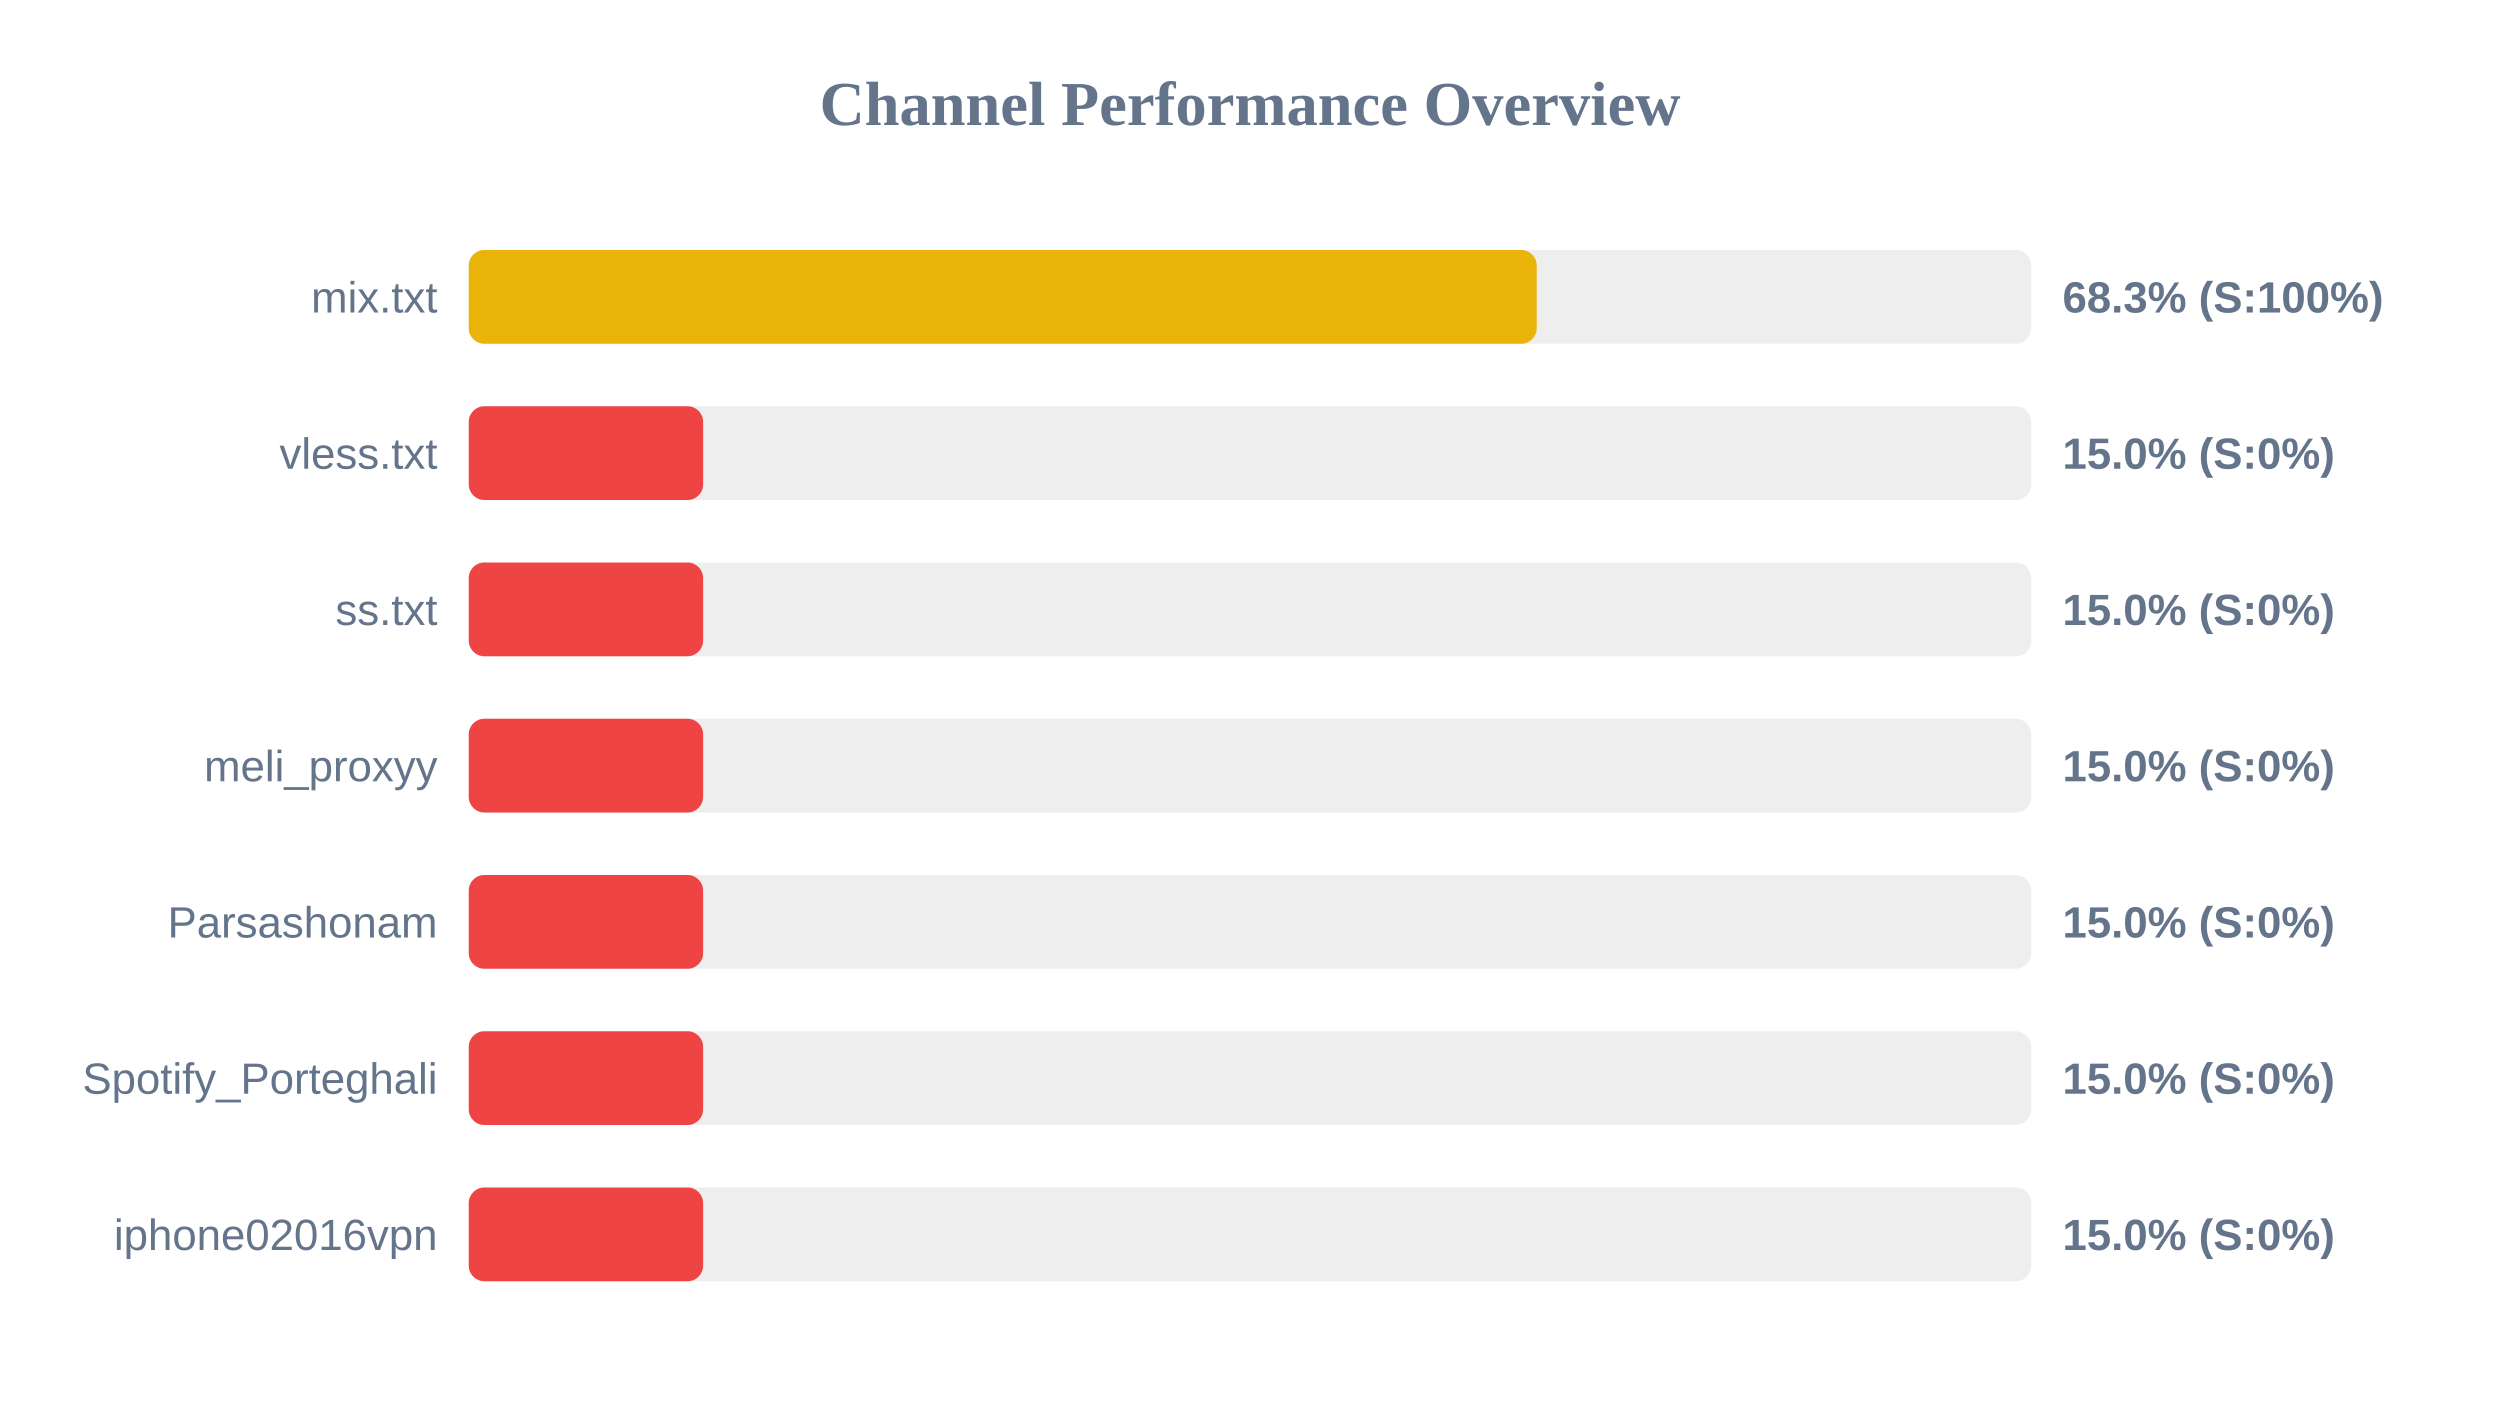
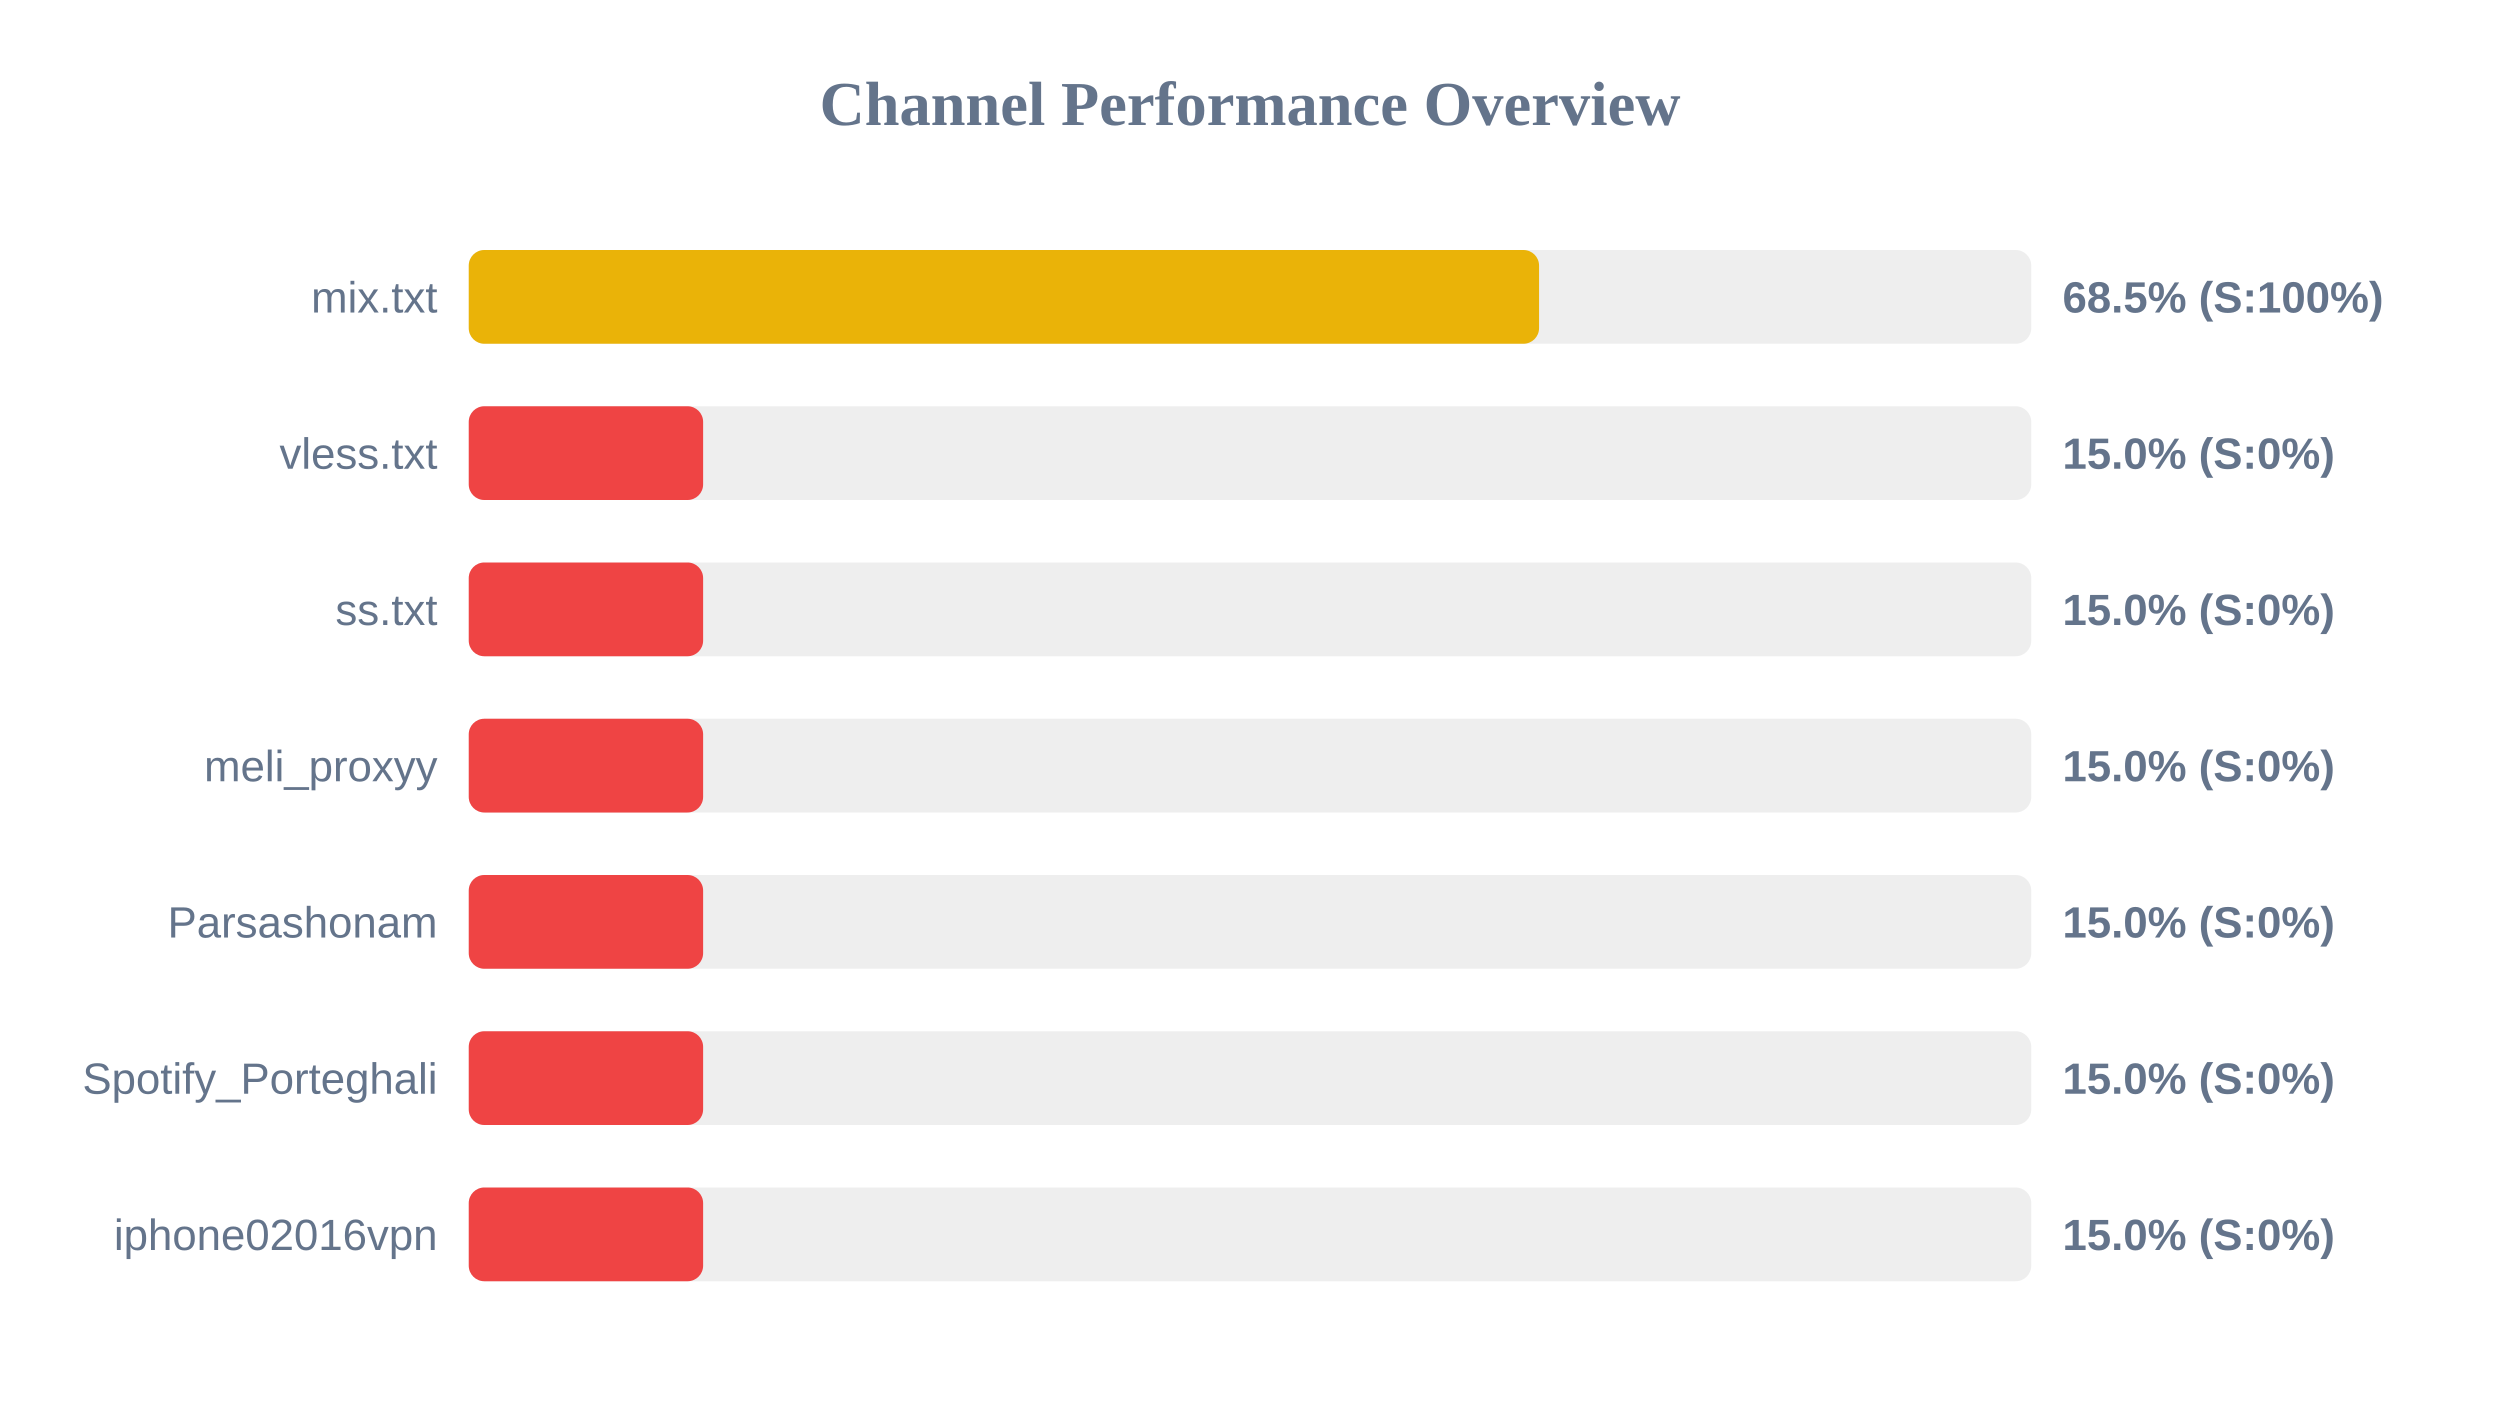
<svg xmlns="http://www.w3.org/2000/svg" width="800" height="450" version="1.1">
  <style>
        .row { font: 14px Arial; fill: #64748b; }
        .score { font: bold 14px Arial; fill: #64748b; }
    </style>
  <text x="400" y="40" text-anchor="middle" font-size="20px" font-weight="bold" fill="#64748b">Channel Performance Overview</text>
  <rect x="150" y="80" width="500" height="30" fill="#eee" rx="5" />
-   <rect x="150" y="80" width="341.75" height="30" fill="#eab308" rx="5" />
+   <rect x="150" y="80" width="342.5" height="30" fill="#eab308" rx="5" />
  <text x="140" y="100" text-anchor="end" class="row">mix.txt</text>
-   <text x="660" y="100" text-anchor="start" class="score">68.3% (S:100%)</text>
+   <text x="660" y="100" text-anchor="start" class="score">68.5% (S:100%)</text>
  <rect x="150" y="130" width="500" height="30" fill="#eee" rx="5" />
  <rect x="150" y="130" width="75.0" height="30" fill="#ef4444" rx="5" />
  <text x="140" y="150" text-anchor="end" class="row">vless.txt</text>
  <text x="660" y="150" text-anchor="start" class="score">15.0% (S:0%)</text>
  <rect x="150" y="180" width="500" height="30" fill="#eee" rx="5" />
  <rect x="150" y="180" width="75.0" height="30" fill="#ef4444" rx="5" />
  <text x="140" y="200" text-anchor="end" class="row">ss.txt</text>
  <text x="660" y="200" text-anchor="start" class="score">15.0% (S:0%)</text>
  <rect x="150" y="230" width="500" height="30" fill="#eee" rx="5" />
  <rect x="150" y="230" width="75.0" height="30" fill="#ef4444" rx="5" />
  <text x="140" y="250" text-anchor="end" class="row">meli_proxyy</text>
  <text x="660" y="250" text-anchor="start" class="score">15.0% (S:0%)</text>
  <rect x="150" y="280" width="500" height="30" fill="#eee" rx="5" />
  <rect x="150" y="280" width="75.0" height="30" fill="#ef4444" rx="5" />
  <text x="140" y="300" text-anchor="end" class="row">Parsashonam</text>
  <text x="660" y="300" text-anchor="start" class="score">15.0% (S:0%)</text>
  <rect x="150" y="330" width="500" height="30" fill="#eee" rx="5" />
  <rect x="150" y="330" width="75.0" height="30" fill="#ef4444" rx="5" />
  <text x="140" y="350" text-anchor="end" class="row">Spotify_Porteghali</text>
  <text x="660" y="350" text-anchor="start" class="score">15.0% (S:0%)</text>
  <rect x="150" y="380" width="500" height="30" fill="#eee" rx="5" />
  <rect x="150" y="380" width="75.0" height="30" fill="#ef4444" rx="5" />
  <text x="140" y="400" text-anchor="end" class="row">iphone02016vpn</text>
  <text x="660" y="400" text-anchor="start" class="score">15.0% (S:0%)</text>
</svg>
